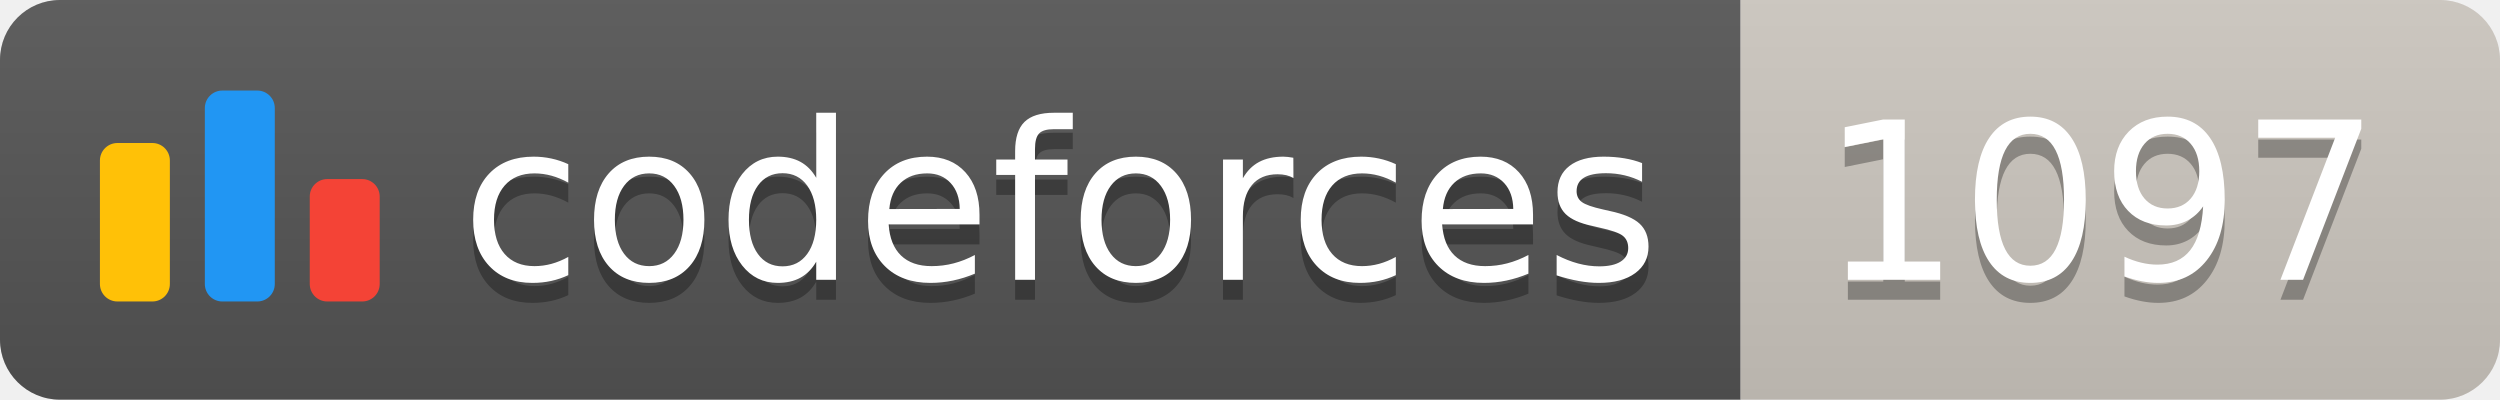
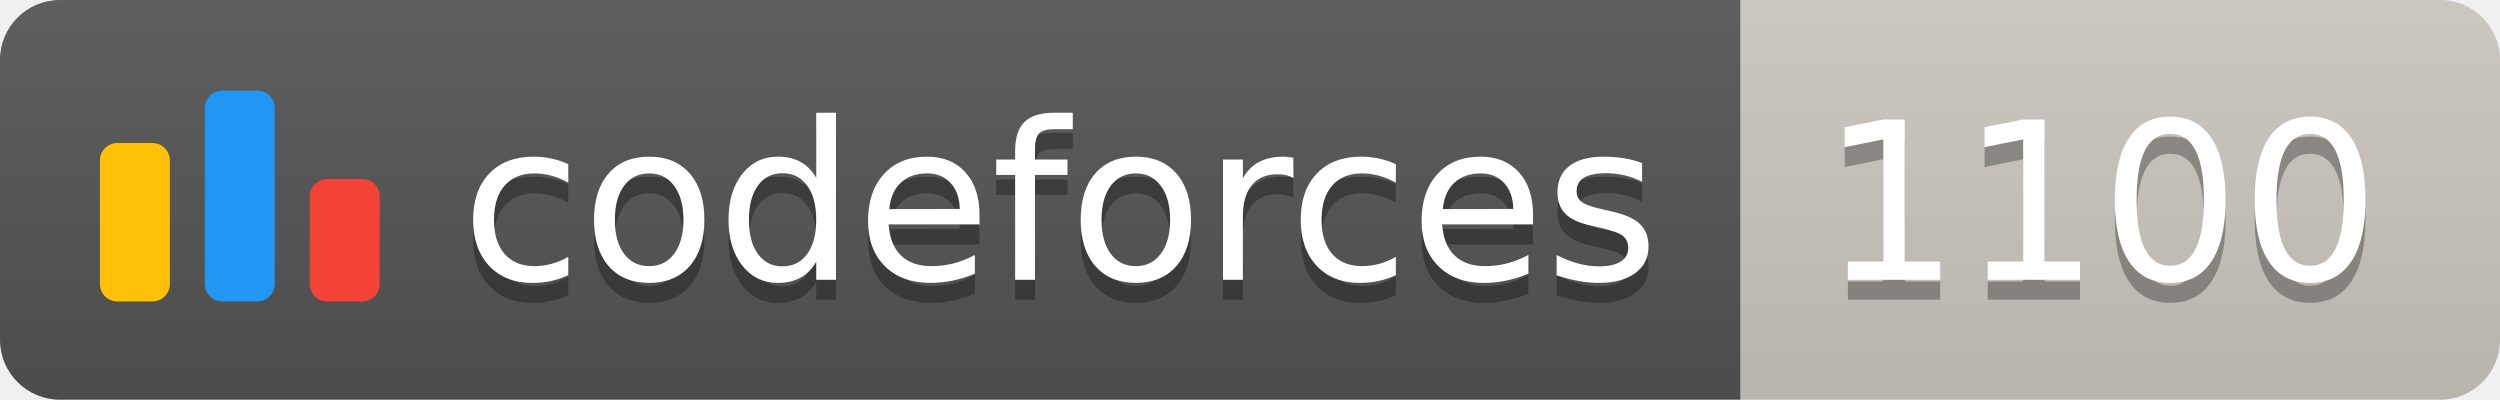
<svg xmlns="http://www.w3.org/2000/svg" width="125.1" height="20">
  <linearGradient id="smooth" x2="0" y2="100%">
    <stop offset="0" stop-color="#bbb" stop-opacity=".1" />
    <stop offset="1" stop-opacity=".1" />
  </linearGradient>
  <clipPath id="round">
    <rect width="125.1" height="20" rx="3" fill="#fff" />
  </clipPath>
  <g clip-path="url(#round)">
    <rect width="87.1" height="20" fill="#555" />
    <rect x="87.1" width="38.0" height="20" fill="#cec8c1" />
    <rect width="125.1" height="20" fill="url(#smooth)" />
  </g>
  <g fill="#fff" text-anchor="middle" font-family="DejaVu Sans,Verdana,Geneva,sans-serif" font-size="110">
    <svg x="5" y="3" class="logo" width="14" height="14" viewBox="0 0 32 25" fill="none">
      <rect y="6" width="8" height="18.125" rx="2" fill="#FFC107" />
      <rect x="24" y="10.125" width="8" height="14" rx="2" fill="#F44336" />
      <rect x="12" width="8" height="24.125" rx="2" fill="#2196F3" />
    </svg>
    <text x="530.5" y="150" fill="#010101" fill-opacity=".3" transform="scale(0.1)" textLength="601.0" lengthAdjust="spacing">codeforces
        </text>
    <text x="530.5" y="140" transform="scale(0.1)" textLength="601.0" lengthAdjust="spacing">codeforces</text>
-     <text x="1051.0" y="150" fill="#010101" fill-opacity=".3" transform="scale(0.1)" textLength="280.0" lengthAdjust="spacing">1097
+     <text x="1051.0" y="150" fill="#010101" fill-opacity=".3" transform="scale(0.1)" textLength="280.0" lengthAdjust="spacing">1100
        </text>
-     <text x="1051.0" y="140" transform="scale(0.1)" textLength="280.0" lengthAdjust="spacing">1097</text>
+     <text x="1051.0" y="140" transform="scale(0.1)" textLength="280.0" lengthAdjust="spacing">1100</text>
  </g>
</svg>
